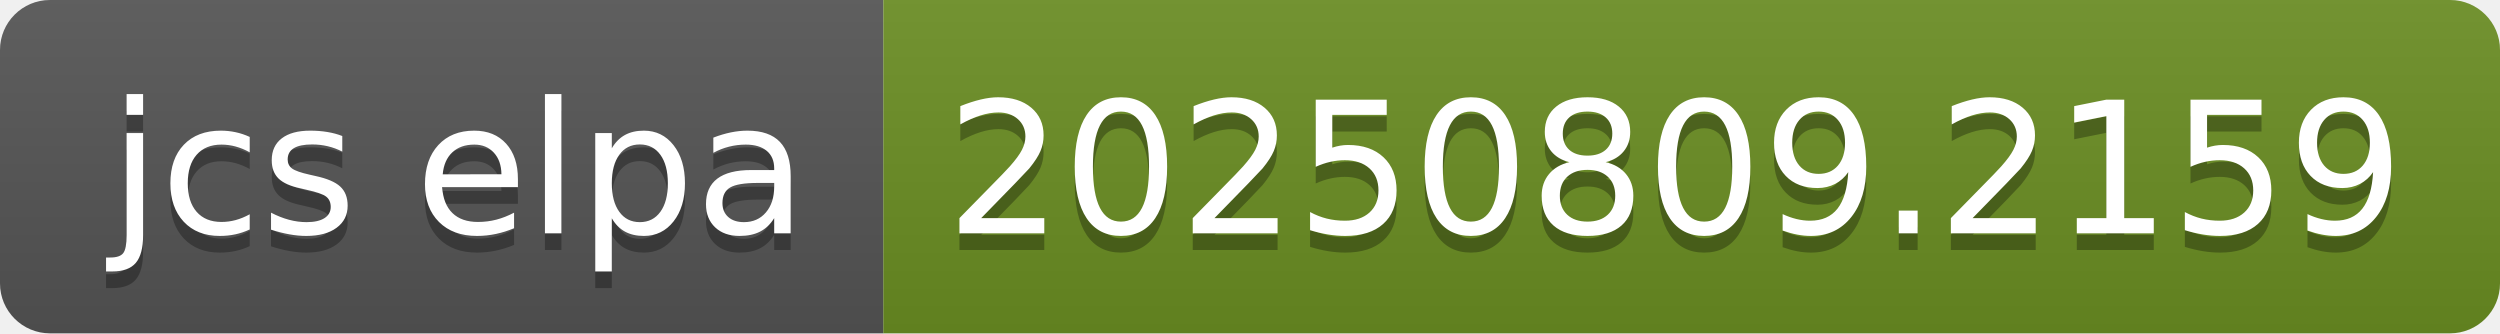
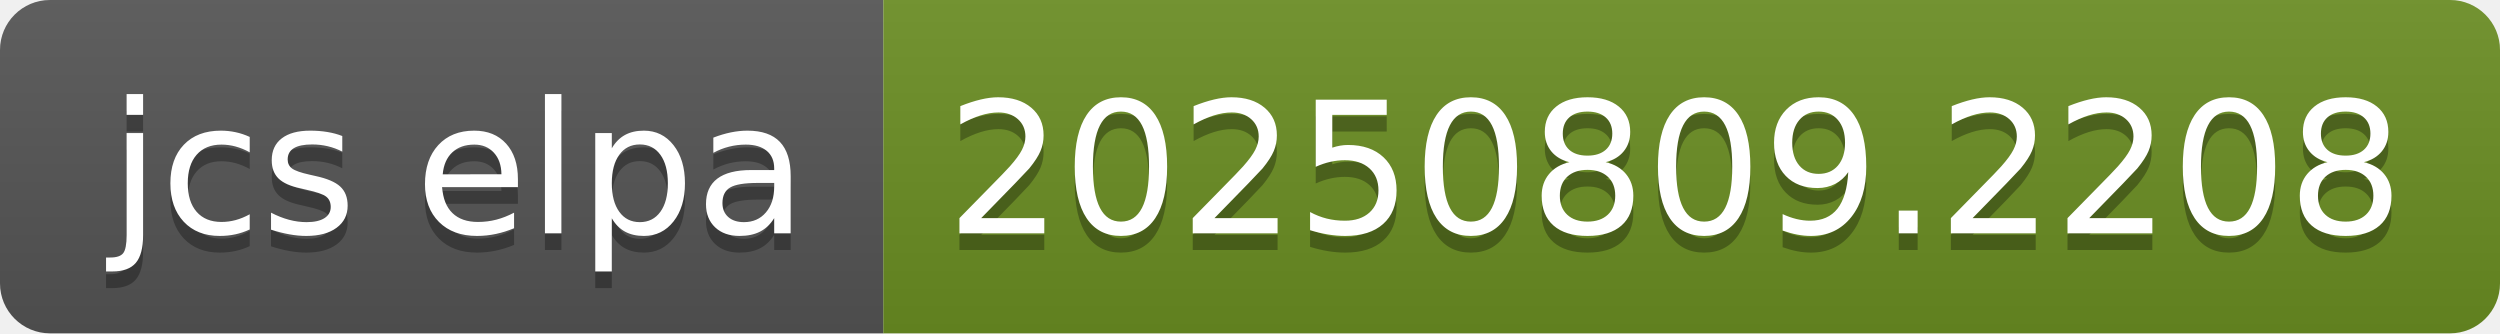
- <svg xmlns="http://www.w3.org/2000/svg" width="150" height="20" role="img" aria-label="jcs elpa: 20250809.2159">
+ <svg xmlns="http://www.w3.org/2000/svg" width="150" height="20" role="img" aria-label="jcs elpa: 20250809.2208">
  <linearGradient id="s" x2="0" y2="100%">
    <stop offset="0" stop-color="#bbb" stop-opacity=".1" />
    <stop offset="1" stop-opacity=".1" />
  </linearGradient>
  <clipPath id="r">
    <rect width="150" height="20" rx="3" fill="#fff" />
  </clipPath>
  <g clip-path="url(#r)">
    <rect width="53" height="20" fill="#555" />
    <rect x="53" width="97" height="20" fill="#6b8e23" />
    <rect width="150" height="20" fill="url(#s)" />
  </g>
  <g fill="#fff" text-anchor="middle" font-family="Verdana,Geneva,DejaVu Sans,sans-serif" text-rendering="geometricPrecision" font-size="110">
    <text aria-hidden="true" x="275" y="150" fill="#010101" fill-opacity=".3" transform="scale(.1)" textLength="430">jcs elpa</text>
    <text x="275" y="140" transform="scale(.1)" fill="#fff" textLength="430">jcs elpa</text>
-     <text aria-hidden="true" x="1005" y="150" fill="#010101" fill-opacity=".3" transform="scale(.1)" textLength="870">20250809.2159</text>
-     <text x="1005" y="140" transform="scale(.1)" fill="#fff" textLength="870">20250809.2159</text>
+     <text aria-hidden="true" x="1005" y="150" fill="#010101" fill-opacity=".3" transform="scale(.1)" textLength="870">20250809.2208</text>
+     <text x="1005" y="140" transform="scale(.1)" fill="#fff" textLength="870">20250809.2208</text>
  </g>
</svg>
